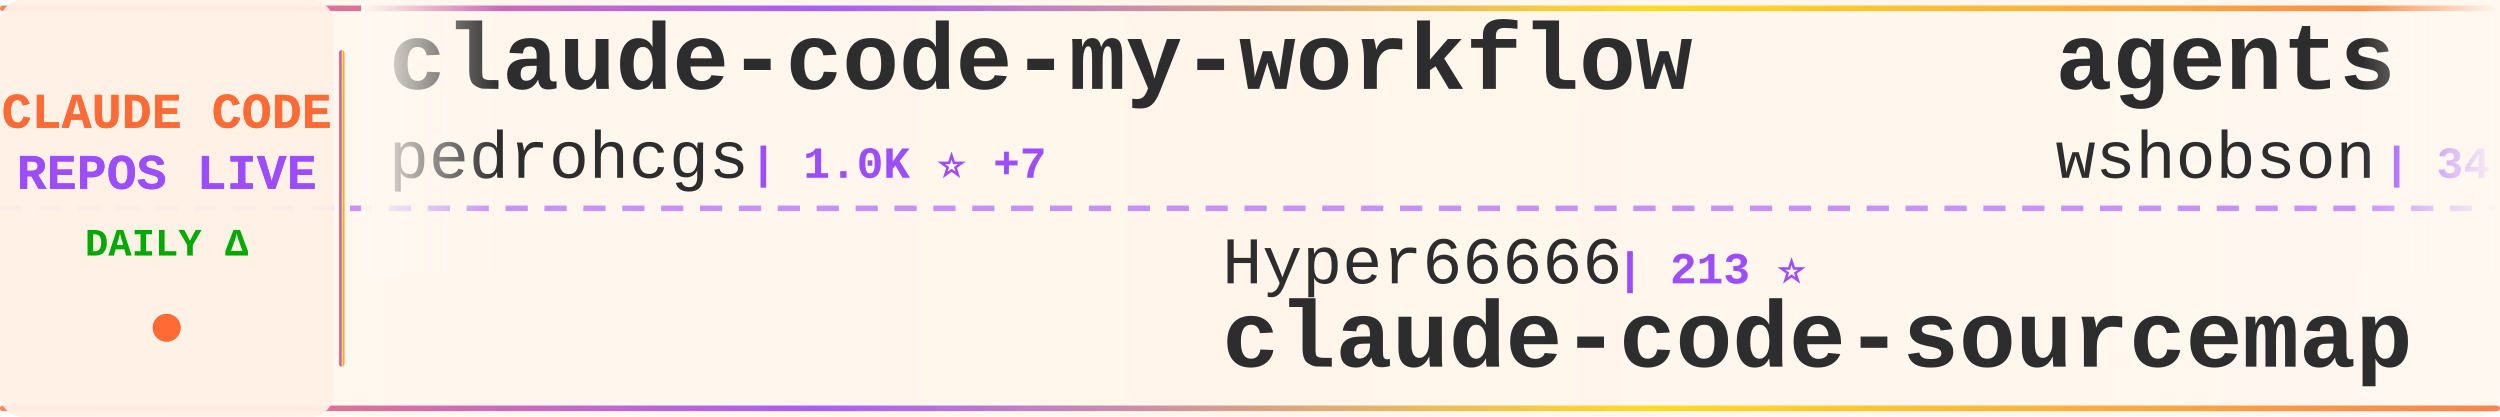
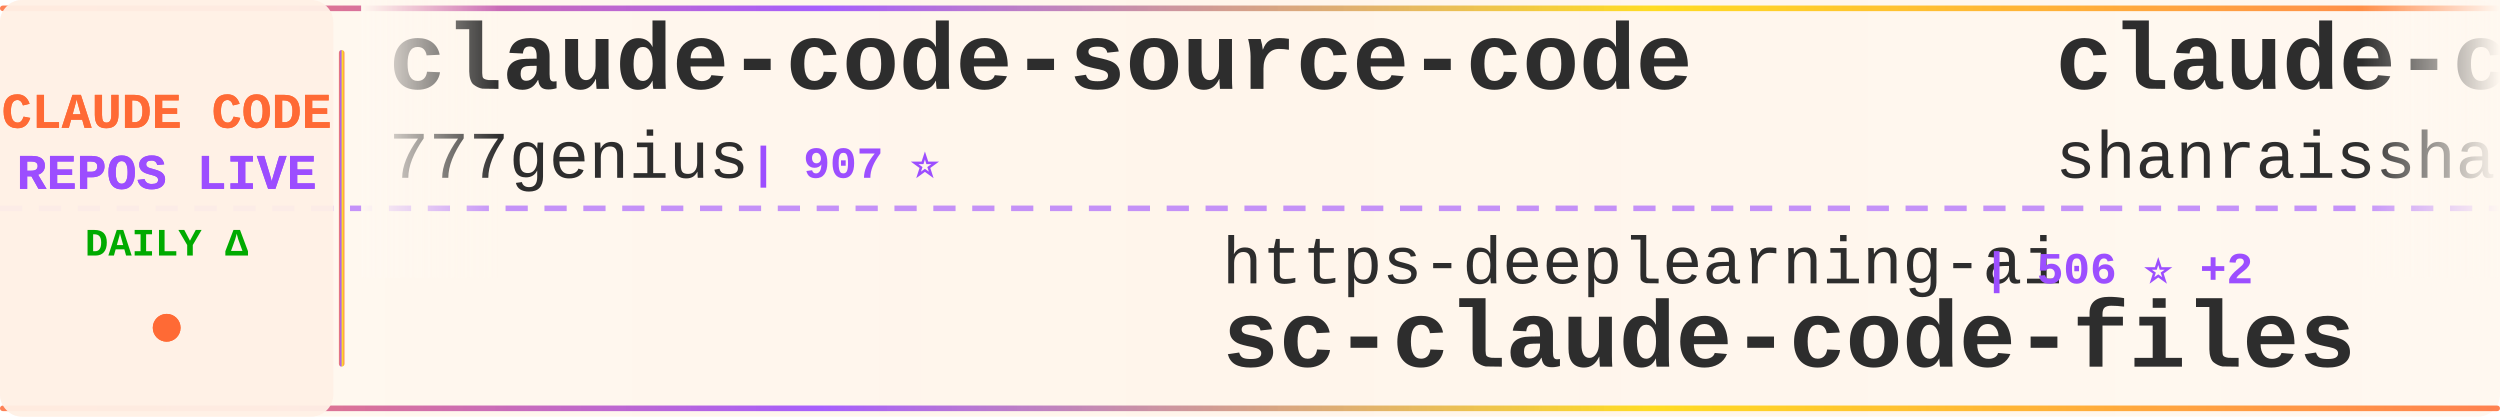
<svg xmlns="http://www.w3.org/2000/svg" width="900" height="150">
  <defs>
    <linearGradient id="tickerBg" x1="0%" y1="0%" x2="100%" y2="0%">
      <stop offset="0%" style="stop-color:#fff8f0;stop-opacity:0.98" />
      <stop offset="50%" style="stop-color:#fff5eb;stop-opacity:1" />
      <stop offset="100%" style="stop-color:#fff8f0;stop-opacity:0.98" />
    </linearGradient>
    <linearGradient id="borderGrad" x1="0%" y1="0%" x2="100%" y2="0%">
      <stop offset="0%" style="stop-color:#FF6B35;stop-opacity:0.85">
        <animate attributeName="stop-opacity" values="0.85;1;0.85" dur="2s" repeatCount="indefinite" />
      </stop>
      <stop offset="33%" style="stop-color:#9C4EFF;stop-opacity:0.9">
        <animate attributeName="stop-opacity" values="0.9;1;0.9" dur="2.2s" repeatCount="indefinite" />
      </stop>
      <stop offset="66%" style="stop-color:#FFD700;stop-opacity:0.85">
        <animate attributeName="stop-opacity" values="0.85;1;0.85" dur="1.8s" repeatCount="indefinite" />
      </stop>
      <stop offset="100%" style="stop-color:#FF6B35;stop-opacity:0.85">
        <animate attributeName="stop-opacity" values="0.85;1;0.85" dur="2s" repeatCount="indefinite" />
      </stop>
    </linearGradient>
    <filter id="textGlow">
      <feGaussianBlur stdDeviation="0.15" result="coloredBlur" />
      <feMerge>
        <feMergeNode in="coloredBlur" />
        <feMergeNode in="SourceGraphic" />
      </feMerge>
    </filter>
    <filter id="metricGlow">
      <feGaussianBlur stdDeviation="0.2" result="coloredBlur" />
      <feMerge>
        <feMergeNode in="coloredBlur" />
        <feMergeNode in="SourceGraphic" />
      </feMerge>
    </filter>
    <linearGradient id="leftFade" x1="0%" y1="0%" x2="100%" y2="0%">
      <stop offset="0%" style="stop-color:#fff8f0;stop-opacity:1" />
      <stop offset="100%" style="stop-color:#fff8f0;stop-opacity:0" />
    </linearGradient>
    <linearGradient id="rightFade" x1="0%" y1="0%" x2="100%" y2="0%">
      <stop offset="0%" style="stop-color:#fff8f0;stop-opacity:0" />
      <stop offset="100%" style="stop-color:#fff8f0;stop-opacity:1" />
    </linearGradient>
  </defs>
  <rect width="900" height="150" fill="url(#tickerBg)" rx="8" />
  <rect x="0" y="2" width="900" height="2" fill="url(#borderGrad)" rx="1" />
  <rect x="0" y="146" width="900" height="2" fill="url(#borderGrad)" rx="1" />
  <line x1="0" y1="75" x2="900" y2="75" stroke="#9C4EFF" stroke-width="2" stroke-dasharray="8 6" opacity="0.6" />
  <rect x="0" y="0" width="120" height="150" fill="#fff0e6" opacity="0.95" rx="8" />
  <text x="60" y="46" font-family="'Courier New', monospace" font-size="18" font-weight="bold" fill="#FF6B35" text-anchor="middle" filter="url(#textGlow)">
    CLAUDE CODE
  </text>
  <text x="60" y="68" font-family="'Courier New', monospace" font-size="18" font-weight="bold" fill="#9C4EFF" text-anchor="middle" filter="url(#textGlow)">
    REPOS LIVE
  </text>
  <text x="60" y="92" font-family="'Courier New', monospace" font-size="14" font-weight="bold" fill="#00aa00" text-anchor="middle">
    DAILY Δ
  </text>
  <circle cx="60" cy="118" r="5" fill="#FF6B35" filter="url(#metricGlow)">
    <animate attributeName="r" values="4;6;4" dur="1.5s" repeatCount="indefinite" />
    <animate attributeName="opacity" values="0.6;1;0.6" dur="1.5s" repeatCount="indefinite" />
  </circle>
  <rect x="122" y="18" width="2" height="114" fill="url(#borderGrad)" rx="1" />
  <clipPath id="tickerClip">
    <rect x="130" y="0" width="770" height="150" />
  </clipPath>
  <g clip-path="url(#tickerClip)">
    <g id="tickerItems">
      <animateTransform attributeName="transform" attributeType="XML" type="translate" from="0 0" to="-3000 0" dur="54s" repeatCount="indefinite" />
      <g transform="translate(0, 0)">
-         <text x="140" y="32" font-family="'Courier New', monospace" font-size="34" font-weight="bold" fill="#2d2d2d">claude-code-my-workflow</text>
-         <text x="140" y="64" font-family="'Courier New', monospace" font-size="24" font-weight="normal" fill="#2d2d2d" opacity="1.0">pedrohcgs</text>
-         <text x="270" y="64" font-family="'Courier New', monospace" font-size="16" font-weight="bold" fill="#9C4EFF"> | 1.0K ⭐ +7</text>
+         <text x="140" y="32" font-family="'Courier New', monospace" font-size="34" font-weight="bold" fill="#2d2d2d">claude-code-source-code</text>
+         <text x="140" y="64" font-family="'Courier New', monospace" font-size="24" font-weight="normal" fill="#2d2d2d" opacity="1.0">777genius</text>
+         <text x="270" y="64" font-family="'Courier New', monospace" font-size="16" font-weight="bold" fill="#9C4EFF"> | 907 ⭐</text>
      </g>
      <g transform="translate(300, 0)">
-         <text x="140" y="102" font-family="'Courier New', monospace" font-size="24" font-weight="normal" fill="#2d2d2d" opacity="1.0">Hyper66666</text>
-         <text x="282" y="102" font-family="'Courier New', monospace" font-size="16" font-weight="bold" fill="#9C4EFF"> | 213 ⭐</text>
-         <text x="140" y="132" font-family="'Courier New', monospace" font-size="34" font-weight="bold" fill="#2d2d2d">claude-code-sourcemap</text>
+         <text x="140" y="102" font-family="'Courier New', monospace" font-size="24" font-weight="normal" fill="#2d2d2d" opacity="1.0">https-deeplearning-ai</text>
+         <text x="414" y="102" font-family="'Courier New', monospace" font-size="16" font-weight="bold" fill="#9C4EFF"> | 506 ⭐ +2</text>
+         <text x="140" y="132" font-family="'Courier New', monospace" font-size="34" font-weight="bold" fill="#2d2d2d">sc-claude-code-files</text>
      </g>
      <g transform="translate(600, 0)">
-         <text x="140" y="32" font-family="'Courier New', monospace" font-size="34" font-weight="bold" fill="#2d2d2d">agents</text>
-         <text x="140" y="64" font-family="'Courier New', monospace" font-size="24" font-weight="normal" fill="#2d2d2d" opacity="1.0">wshobson</text>
-         <text x="258" y="64" font-family="'Courier New', monospace" font-size="16" font-weight="bold" fill="#9C4EFF"> | 34.9K ⭐ +73</text>
+         <text x="140" y="32" font-family="'Courier New', monospace" font-size="34" font-weight="bold" fill="#2d2d2d">claude-code-best-practic...</text>
+         <text x="140" y="64" font-family="'Courier New', monospace" font-size="24" font-weight="normal" fill="#2d2d2d" opacity="1.0">shanraisshan</text>
+         <text x="306" y="64" font-family="'Courier New', monospace" font-size="16" font-weight="bold" fill="#9C4EFF"> | 51.4K ⭐ +234</text>
      </g>
      <g transform="translate(900, 0)">
-         <text x="140" y="102" font-family="'Courier New', monospace" font-size="24" font-weight="normal" fill="#2d2d2d" opacity="1.0">affaan-m</text>
-         <text x="258" y="102" font-family="'Courier New', monospace" font-size="16" font-weight="bold" fill="#9C4EFF"> | 174.4K ⭐ +788</text>
-         <text x="140" y="132" font-family="'Courier New', monospace" font-size="34" font-weight="bold" fill="#2d2d2d">everything-claude-code</text>
+         <text x="140" y="102" font-family="'Courier New', monospace" font-size="24" font-weight="normal" fill="#2d2d2d" opacity="1.0">anthropics</text>
+         <text x="282" y="102" font-family="'Courier New', monospace" font-size="16" font-weight="bold" fill="#9C4EFF"> | 807 ⭐ +2</text>
+         <text x="140" y="132" font-family="'Courier New', monospace" font-size="34" font-weight="bold" fill="#2d2d2d">claude-code-base-action</text>
      </g>
      <g transform="translate(1200, 0)">
-         <text x="140" y="32" font-family="'Courier New', monospace" font-size="34" font-weight="bold" fill="#2d2d2d">claude-code</text>
-         <text x="140" y="64" font-family="'Courier New', monospace" font-size="24" font-weight="normal" fill="#2d2d2d" opacity="1.0">yasasbanukaofficial</text>
-         <text x="390" y="64" font-family="'Courier New', monospace" font-size="16" font-weight="bold" fill="#9C4EFF"> | 3.0K ⭐ +23</text>
+         <text x="140" y="32" font-family="'Courier New', monospace" font-size="34" font-weight="bold" fill="#2d2d2d">claude-code-router</text>
+         <text x="140" y="64" font-family="'Courier New', monospace" font-size="24" font-weight="normal" fill="#2d2d2d" opacity="1.0">musistudio</text>
+         <text x="282" y="64" font-family="'Courier New', monospace" font-size="16" font-weight="bold" fill="#9C4EFF"> | 33.5K ⭐ +79</text>
      </g>
      <g transform="translate(1500, 0)">
-         <text x="140" y="102" font-family="'Courier New', monospace" font-size="24" font-weight="normal" fill="#2d2d2d" opacity="1.0">centminmod</text>
-         <text x="282" y="102" font-family="'Courier New', monospace" font-size="16" font-weight="bold" fill="#9C4EFF"> | 2.3K ⭐ +2</text>
-         <text x="140" y="132" font-family="'Courier New', monospace" font-size="34" font-weight="bold" fill="#2d2d2d">my-claude-code-setup</text>
+         <text x="140" y="102" font-family="'Courier New', monospace" font-size="24" font-weight="normal" fill="#2d2d2d" opacity="1.0">feiskyer</text>
+         <text x="258" y="102" font-family="'Courier New', monospace" font-size="16" font-weight="bold" fill="#9C4EFF"> | 1.5K ⭐ +6</text>
+         <text x="140" y="132" font-family="'Courier New', monospace" font-size="34" font-weight="bold" fill="#2d2d2d">claude-code-settings</text>
      </g>
      <g transform="translate(1800, 0)">
-         <text x="140" y="32" font-family="'Courier New', monospace" font-size="34" font-weight="bold" fill="#2d2d2d">happy</text>
-         <text x="140" y="64" font-family="'Courier New', monospace" font-size="24" font-weight="normal" fill="#2d2d2d" opacity="1.0">slopus</text>
-         <text x="234" y="64" font-family="'Courier New', monospace" font-size="16" font-weight="bold" fill="#9C4EFF"> | 20.2K ⭐ +121</text>
+         <text x="140" y="32" font-family="'Courier New', monospace" font-size="34" font-weight="bold" fill="#2d2d2d">claude-code</text>
+         <text x="140" y="64" font-family="'Courier New', monospace" font-size="24" font-weight="normal" fill="#2d2d2d" opacity="1.0">claude-code-best</text>
+         <text x="354" y="64" font-family="'Courier New', monospace" font-size="16" font-weight="bold" fill="#9C4EFF"> | 17.7K ⭐ +132</text>
      </g>
      <g transform="translate(2100, 0)">
-         <text x="140" y="102" font-family="'Courier New', monospace" font-size="24" font-weight="normal" fill="#2d2d2d" opacity="1.0">eyaltoledano</text>
-         <text x="306" y="102" font-family="'Courier New', monospace" font-size="16" font-weight="bold" fill="#9C4EFF"> | 27.0K ⭐ +28</text>
-         <text x="140" y="132" font-family="'Courier New', monospace" font-size="34" font-weight="bold" fill="#2d2d2d">claude-task-master</text>
+         <text x="140" y="102" font-family="'Courier New', monospace" font-size="24" font-weight="normal" fill="#2d2d2d" opacity="1.0">frankbria</text>
+         <text x="270" y="102" font-family="'Courier New', monospace" font-size="16" font-weight="bold" fill="#9C4EFF"> | 9.0K ⭐ +17</text>
+         <text x="140" y="132" font-family="'Courier New', monospace" font-size="34" font-weight="bold" fill="#2d2d2d">ralph-claude-code</text>
      </g>
      <g transform="translate(2400, 0)">
-         <text x="140" y="32" font-family="'Courier New', monospace" font-size="34" font-weight="bold" fill="#2d2d2d">claude-code-proxy</text>
-         <text x="140" y="64" font-family="'Courier New', monospace" font-size="24" font-weight="normal" fill="#2d2d2d" opacity="1.0">fuergaosi233</text>
-         <text x="306" y="64" font-family="'Courier New', monospace" font-size="16" font-weight="bold" fill="#9C4EFF"> | 2.6K ⭐ +6</text>
+         <text x="140" y="32" font-family="'Courier New', monospace" font-size="34" font-weight="bold" fill="#2d2d2d">claude_codex_bridge</text>
+         <text x="140" y="64" font-family="'Courier New', monospace" font-size="24" font-weight="normal" fill="#2d2d2d" opacity="1.0">bfly123</text>
+         <text x="246" y="64" font-family="'Courier New', monospace" font-size="16" font-weight="bold" fill="#9C4EFF"> | 2.5K ⭐ +8</text>
      </g>
      <g transform="translate(2700, 0)">
-         <text x="140" y="102" font-family="'Courier New', monospace" font-size="24" font-weight="normal" fill="#2d2d2d" opacity="1.0">bfly123</text>
-         <text x="246" y="102" font-family="'Courier New', monospace" font-size="16" font-weight="bold" fill="#9C4EFF"> | 2.5K ⭐ +10</text>
-         <text x="140" y="132" font-family="'Courier New', monospace" font-size="34" font-weight="bold" fill="#2d2d2d">claude_codex_bridge</text>
+         <text x="140" y="102" font-family="'Courier New', monospace" font-size="24" font-weight="normal" fill="#2d2d2d" opacity="1.0">lowcortisolprogrammer</text>
+         <text x="414" y="102" font-family="'Courier New', monospace" font-size="16" font-weight="bold" fill="#9C4EFF"> | 173 ⭐</text>
+         <text x="140" y="132" font-family="'Courier New', monospace" font-size="34" font-weight="bold" fill="#2d2d2d">claude-code</text>
      </g>
      <g transform="translate(3000, 0)">
-         <text x="140" y="32" font-family="'Courier New', monospace" font-size="34" font-weight="bold" fill="#2d2d2d">claude-code-my-workflow</text>
-         <text x="140" y="64" font-family="'Courier New', monospace" font-size="24" font-weight="normal" fill="#2d2d2d" opacity="1.0">pedrohcgs</text>
-         <text x="270" y="64" font-family="'Courier New', monospace" font-size="16" font-weight="bold" fill="#9C4EFF"> | 1.0K ⭐ +7</text>
+         <text x="140" y="32" font-family="'Courier New', monospace" font-size="34" font-weight="bold" fill="#2d2d2d">claude-code-source-code</text>
+         <text x="140" y="64" font-family="'Courier New', monospace" font-size="24" font-weight="normal" fill="#2d2d2d" opacity="1.0">777genius</text>
+         <text x="270" y="64" font-family="'Courier New', monospace" font-size="16" font-weight="bold" fill="#9C4EFF"> | 907 ⭐</text>
      </g>
      <g transform="translate(3300, 0)">
-         <text x="140" y="102" font-family="'Courier New', monospace" font-size="24" font-weight="normal" fill="#2d2d2d" opacity="1.0">Hyper66666</text>
-         <text x="282" y="102" font-family="'Courier New', monospace" font-size="16" font-weight="bold" fill="#9C4EFF"> | 213 ⭐</text>
-         <text x="140" y="132" font-family="'Courier New', monospace" font-size="34" font-weight="bold" fill="#2d2d2d">claude-code-sourcemap</text>
+         <text x="140" y="102" font-family="'Courier New', monospace" font-size="24" font-weight="normal" fill="#2d2d2d" opacity="1.0">https-deeplearning-ai</text>
+         <text x="414" y="102" font-family="'Courier New', monospace" font-size="16" font-weight="bold" fill="#9C4EFF"> | 506 ⭐ +2</text>
+         <text x="140" y="132" font-family="'Courier New', monospace" font-size="34" font-weight="bold" fill="#2d2d2d">sc-claude-code-files</text>
      </g>
      <g transform="translate(3600, 0)">
-         <text x="140" y="32" font-family="'Courier New', monospace" font-size="34" font-weight="bold" fill="#2d2d2d">agents</text>
-         <text x="140" y="64" font-family="'Courier New', monospace" font-size="24" font-weight="normal" fill="#2d2d2d" opacity="1.0">wshobson</text>
-         <text x="258" y="64" font-family="'Courier New', monospace" font-size="16" font-weight="bold" fill="#9C4EFF"> | 34.9K ⭐ +73</text>
+         <text x="140" y="32" font-family="'Courier New', monospace" font-size="34" font-weight="bold" fill="#2d2d2d">claude-code-best-practic...</text>
+         <text x="140" y="64" font-family="'Courier New', monospace" font-size="24" font-weight="normal" fill="#2d2d2d" opacity="1.0">shanraisshan</text>
+         <text x="306" y="64" font-family="'Courier New', monospace" font-size="16" font-weight="bold" fill="#9C4EFF"> | 51.4K ⭐ +234</text>
      </g>
      <g transform="translate(3900, 0)">
-         <text x="140" y="102" font-family="'Courier New', monospace" font-size="24" font-weight="normal" fill="#2d2d2d" opacity="1.0">affaan-m</text>
-         <text x="258" y="102" font-family="'Courier New', monospace" font-size="16" font-weight="bold" fill="#9C4EFF"> | 174.4K ⭐ +788</text>
-         <text x="140" y="132" font-family="'Courier New', monospace" font-size="34" font-weight="bold" fill="#2d2d2d">everything-claude-code</text>
+         <text x="140" y="102" font-family="'Courier New', monospace" font-size="24" font-weight="normal" fill="#2d2d2d" opacity="1.0">anthropics</text>
+         <text x="282" y="102" font-family="'Courier New', monospace" font-size="16" font-weight="bold" fill="#9C4EFF"> | 807 ⭐ +2</text>
+         <text x="140" y="132" font-family="'Courier New', monospace" font-size="34" font-weight="bold" fill="#2d2d2d">claude-code-base-action</text>
      </g>
    </g>
  </g>
  <rect x="130" y="0" width="50" height="100" fill="url(#leftFade)" />
  <rect x="850" y="0" width="50" height="100" fill="url(#rightFade)" />
</svg>
